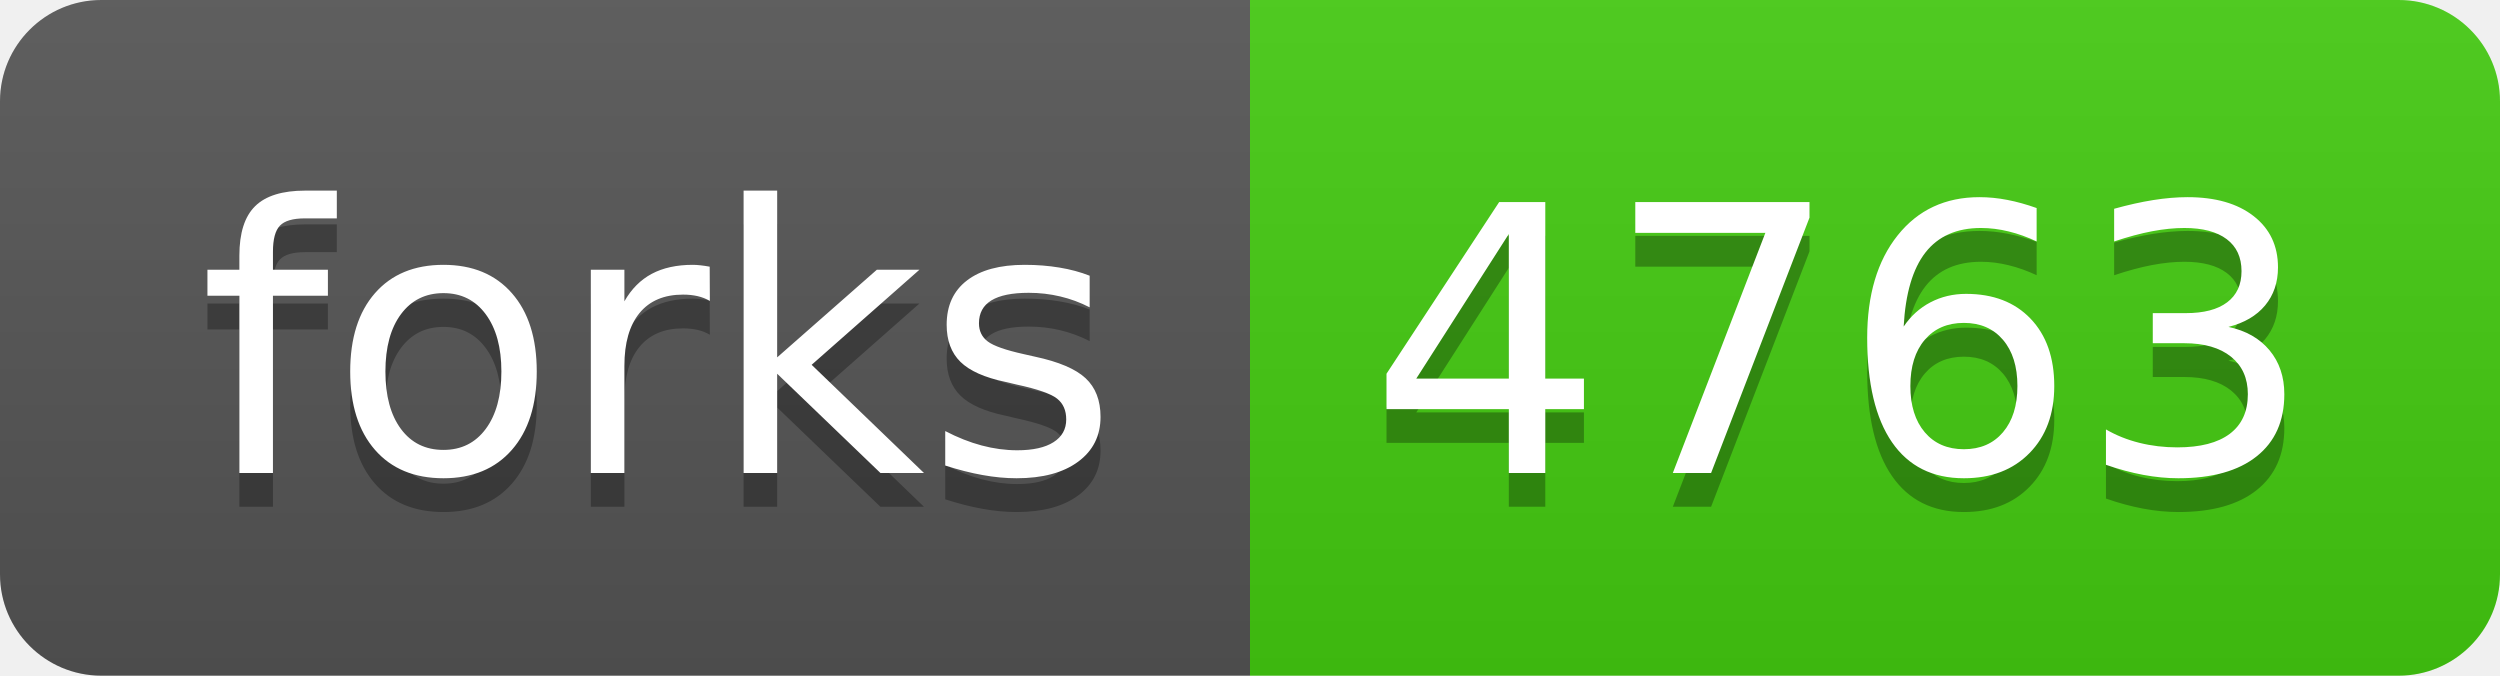
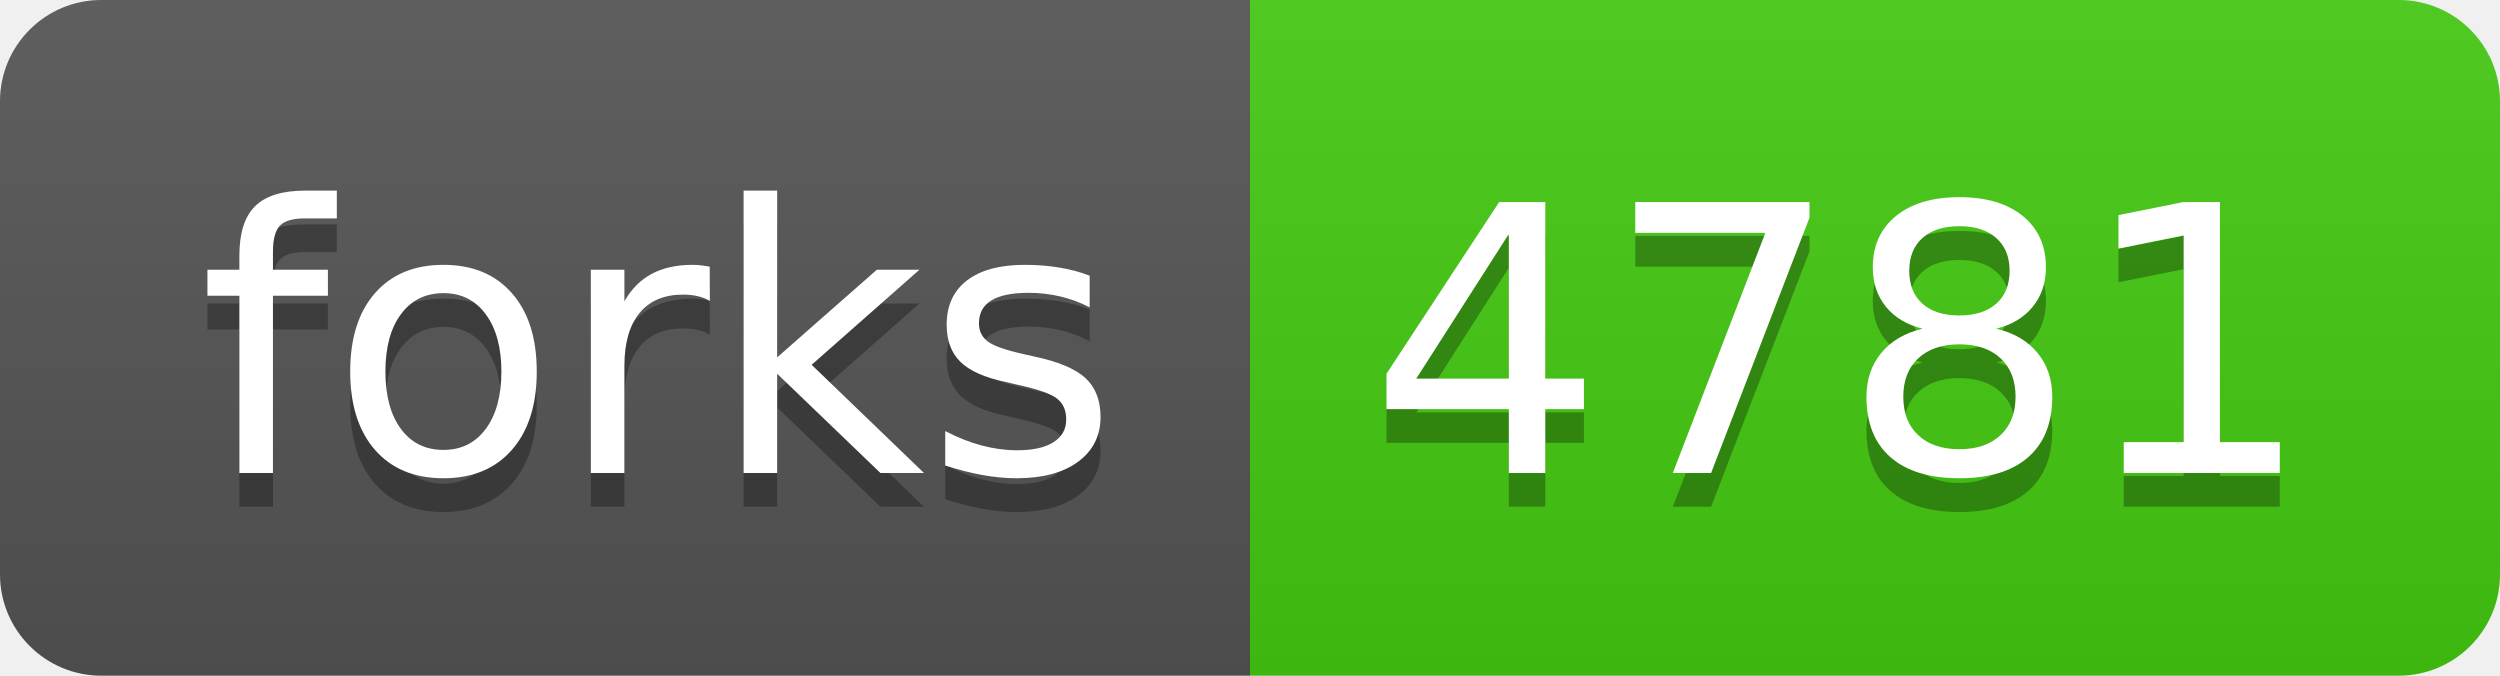
<svg xmlns="http://www.w3.org/2000/svg" width="74" height="20">
  <linearGradient id="b" x2="0" y2="100%">
    <stop offset="0" stop-color="#bbb" stop-opacity=".1" />
    <stop offset="1" stop-opacity=".1" />
  </linearGradient>
  <clipPath id="a">
    <rect width="74" height="20" rx="3" fill="#fff" />
  </clipPath>
  <g clip-path="url(#a)">
    <path fill="#555" d="M0 0h37v20H0z" />
    <path fill="#4c1" d="M37 0h37v20H37z" />
    <path fill="url(#b)" d="M0 0h74v20H0z" />
  </g>
  <g fill="#fff" text-anchor="middle" font-family="DejaVu Sans,Verdana,Geneva,sans-serif" font-size="110">
    <text x="195" y="150" fill="#010101" fill-opacity=".3" transform="scale(.1)" textLength="270">forks</text>
    <text x="195" y="140" transform="scale(.1)" textLength="270">forks</text>
-     <text x="545" y="150" fill="#010101" fill-opacity=".3" transform="scale(.1)" textLength="270">4763</text>
-     <text x="545" y="140" transform="scale(.1)" textLength="270">4763</text>
+     <text x="545" y="150" fill="#010101" fill-opacity=".3" transform="scale(.1)" textLength="270">4781</text>
+     <text x="545" y="140" transform="scale(.1)" textLength="270">4781</text>
  </g>
</svg>
